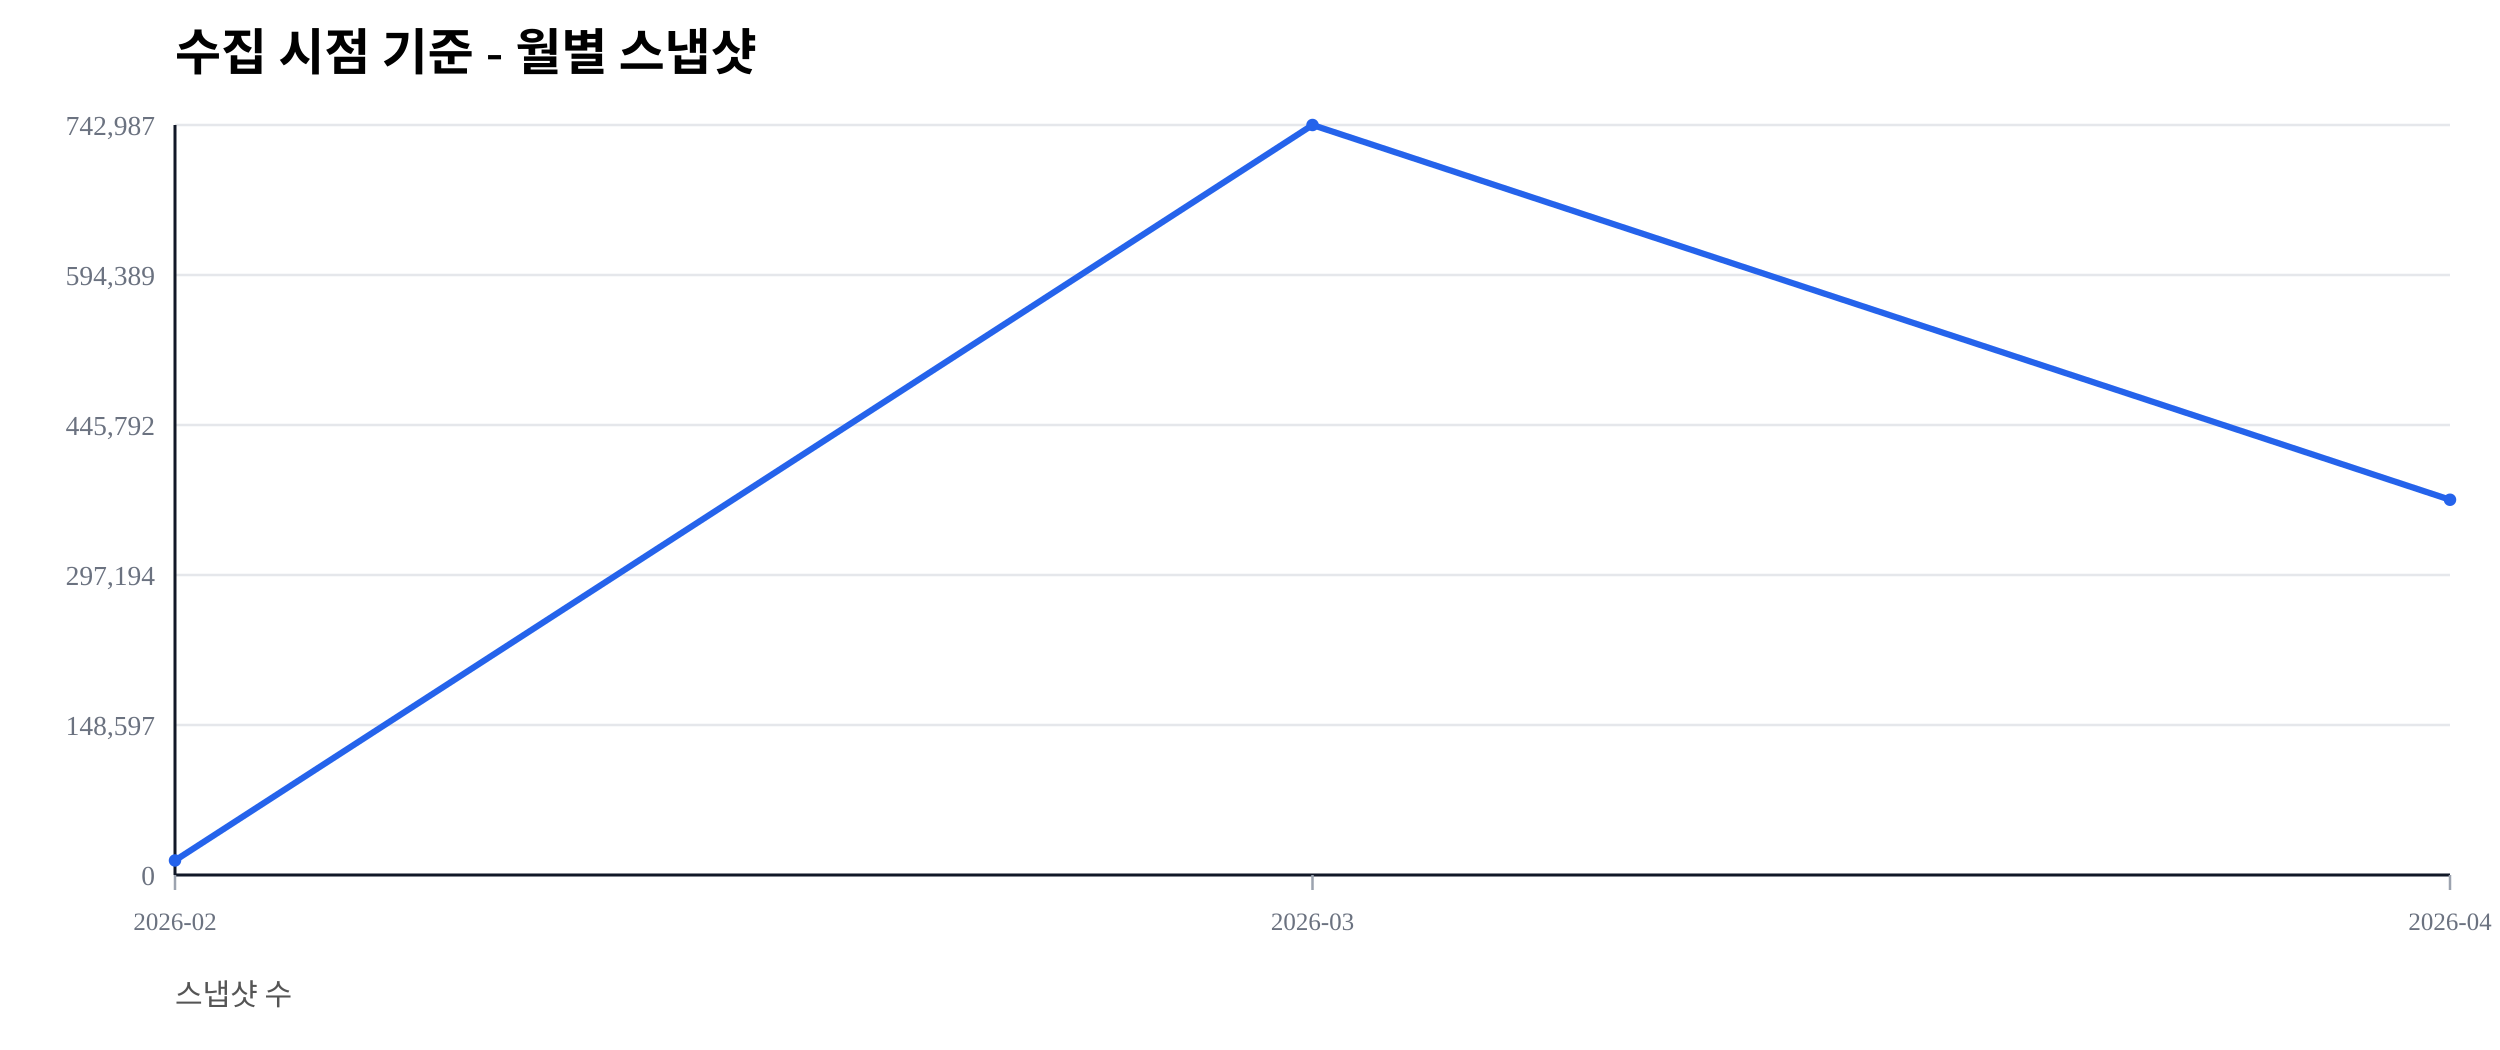
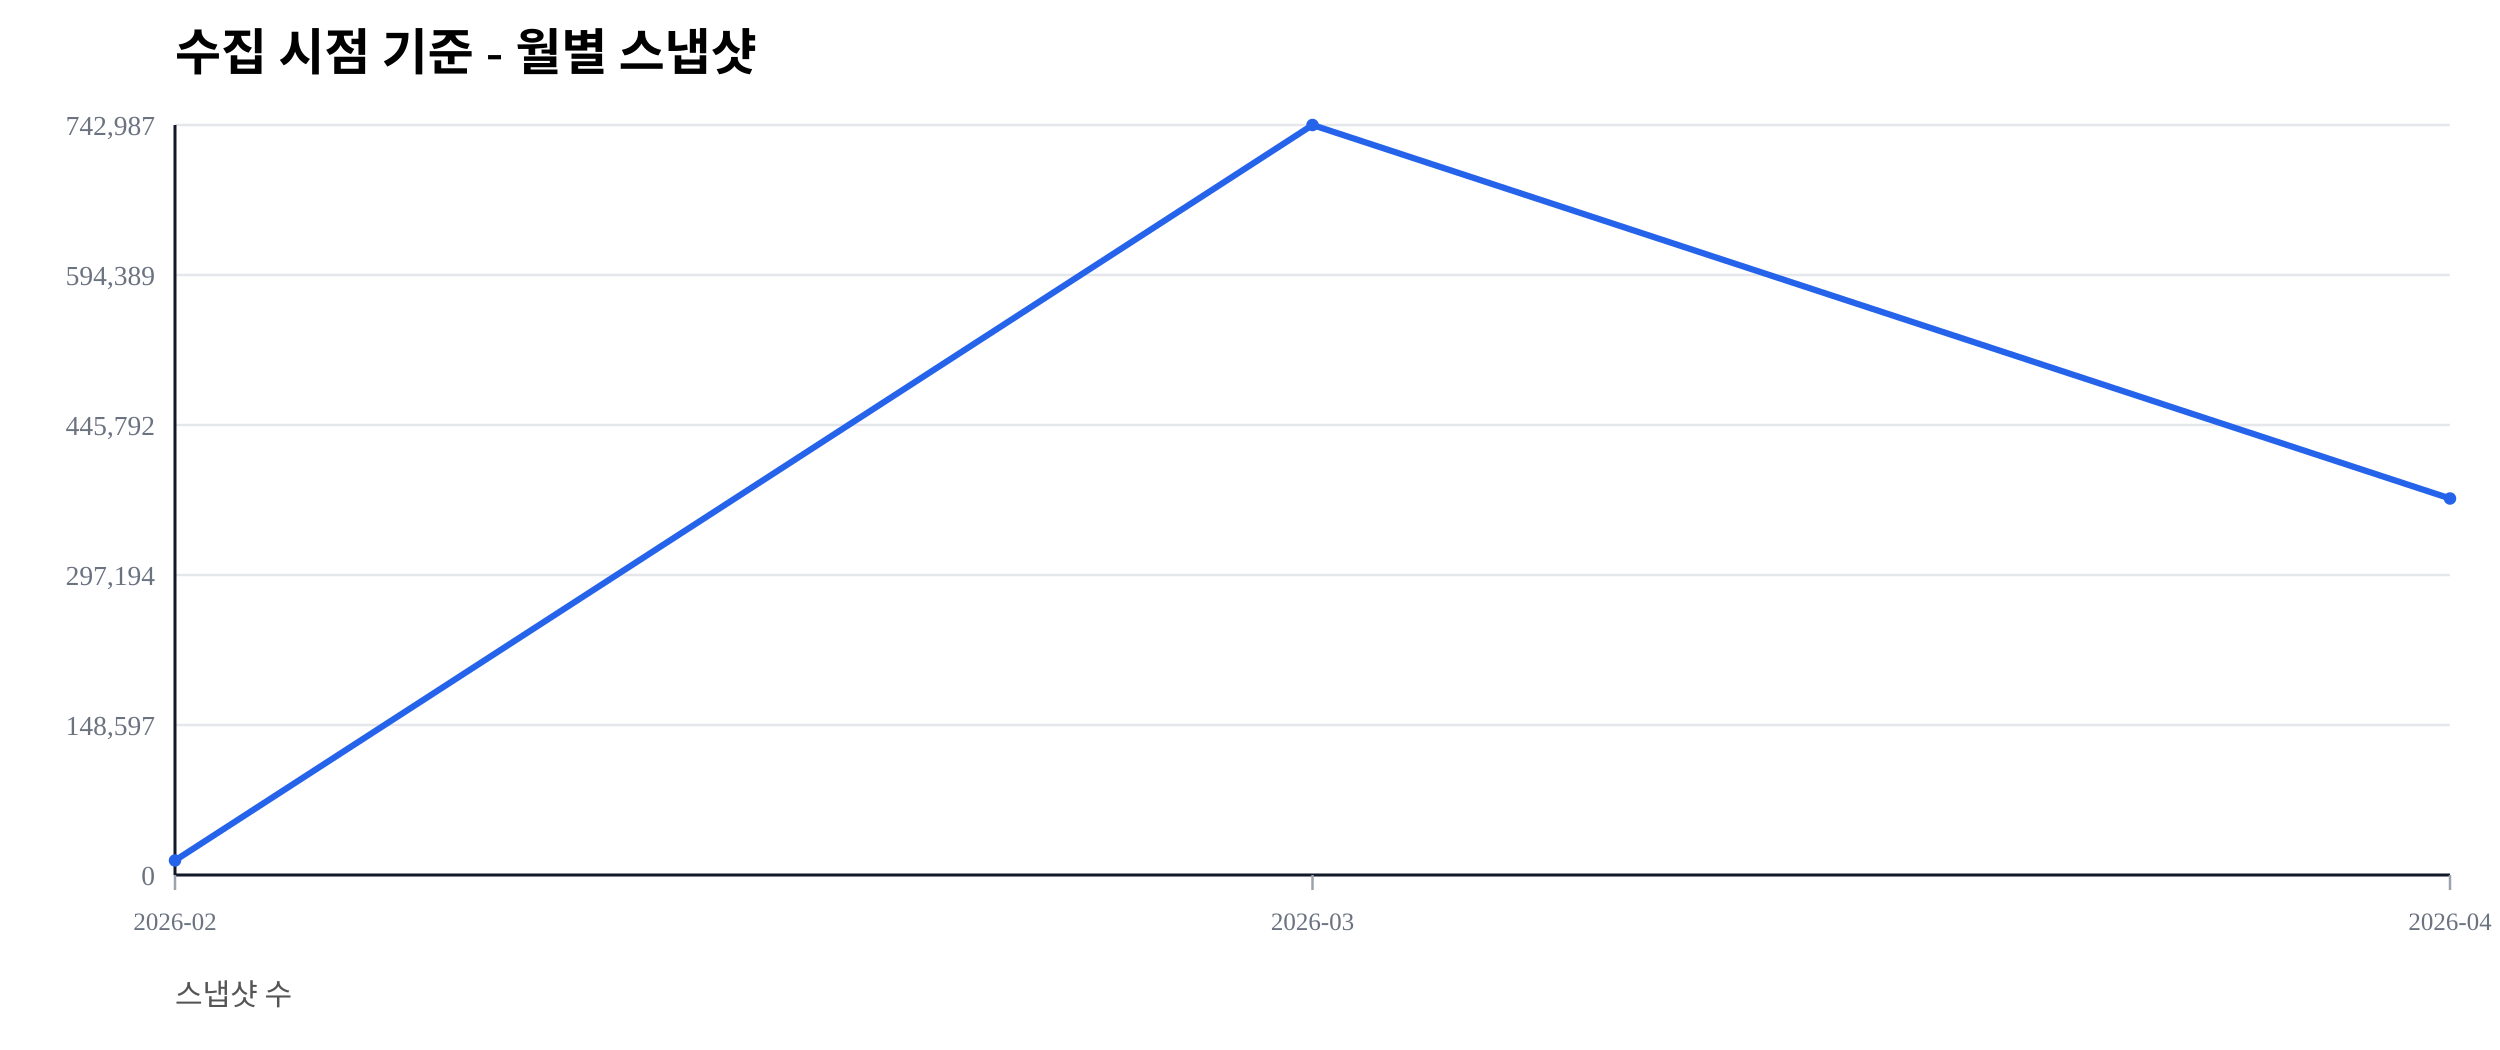
<svg xmlns="http://www.w3.org/2000/svg" width="1000" height="420" viewBox="0 0 1000 420">
  <rect width="100%" height="100%" fill="#ffffff" />
  <text x="70" y="28" font-size="20" font-weight="600">수집 시점 기준 - 월별 스냅샷</text>
  <text x="70" y="402" font-size="12" fill="#555">스냅샷 수</text>
  <line x1="70" y1="350.00" x2="980" y2="350.00" stroke="#e5e7eb" stroke-width="1" />
  <text x="62" y="354.00" font-size="11" fill="#6b7280" text-anchor="end">0</text>
  <line x1="70" y1="290.00" x2="980" y2="290.00" stroke="#e5e7eb" stroke-width="1" />
  <text x="62" y="294.00" font-size="11" fill="#6b7280" text-anchor="end">148,597</text>
  <line x1="70" y1="230.00" x2="980" y2="230.00" stroke="#e5e7eb" stroke-width="1" />
  <text x="62" y="234.00" font-size="11" fill="#6b7280" text-anchor="end">297,194</text>
  <line x1="70" y1="170.00" x2="980" y2="170.00" stroke="#e5e7eb" stroke-width="1" />
  <text x="62" y="174.00" font-size="11" fill="#6b7280" text-anchor="end">445,792</text>
  <line x1="70" y1="110.00" x2="980" y2="110.00" stroke="#e5e7eb" stroke-width="1" />
  <text x="62" y="114.00" font-size="11" fill="#6b7280" text-anchor="end">594,389</text>
  <line x1="70" y1="50.00" x2="980" y2="50.00" stroke="#e5e7eb" stroke-width="1" />
  <text x="62" y="54.00" font-size="11" fill="#6b7280" text-anchor="end">742,987</text>
  <line x1="70" y1="350" x2="980" y2="350" stroke="#111827" stroke-width="1.2" />
  <line x1="70" y1="50" x2="70" y2="350" stroke="#111827" stroke-width="1.2" />
  <line x1="70.00" y1="350" x2="70.00" y2="356" stroke="#9ca3af" stroke-width="1" />
  <text x="70.00" y="372" font-size="10" fill="#6b7280" text-anchor="middle">2026-02</text>
  <line x1="525.00" y1="350" x2="525.00" y2="356" stroke="#9ca3af" stroke-width="1" />
  <text x="525.00" y="372" font-size="10" fill="#6b7280" text-anchor="middle">2026-03</text>
  <line x1="980.00" y1="350" x2="980.00" y2="356" stroke="#9ca3af" stroke-width="1" />
  <text x="980.00" y="372" font-size="10" fill="#6b7280" text-anchor="middle">2026-04</text>
-   <polyline fill="none" stroke="#2563eb" stroke-width="2.5" points="70.00,344.19 525.00,50.00 980.00,199.90" />
+   <polyline fill="none" stroke="#2563eb" stroke-width="2.5" points="70.00,344.19 525.00,50.00 980.00,199.40" />
  <circle cx="70.00" cy="344.19" r="2.5" fill="#2563eb" />
  <circle cx="525.00" cy="50.00" r="2.5" fill="#2563eb" />
-   <circle cx="980.00" cy="199.90" r="2.5" fill="#2563eb" />
+   <circle cx="980.00" cy="199.40" r="2.5" fill="#2563eb" />
</svg>
